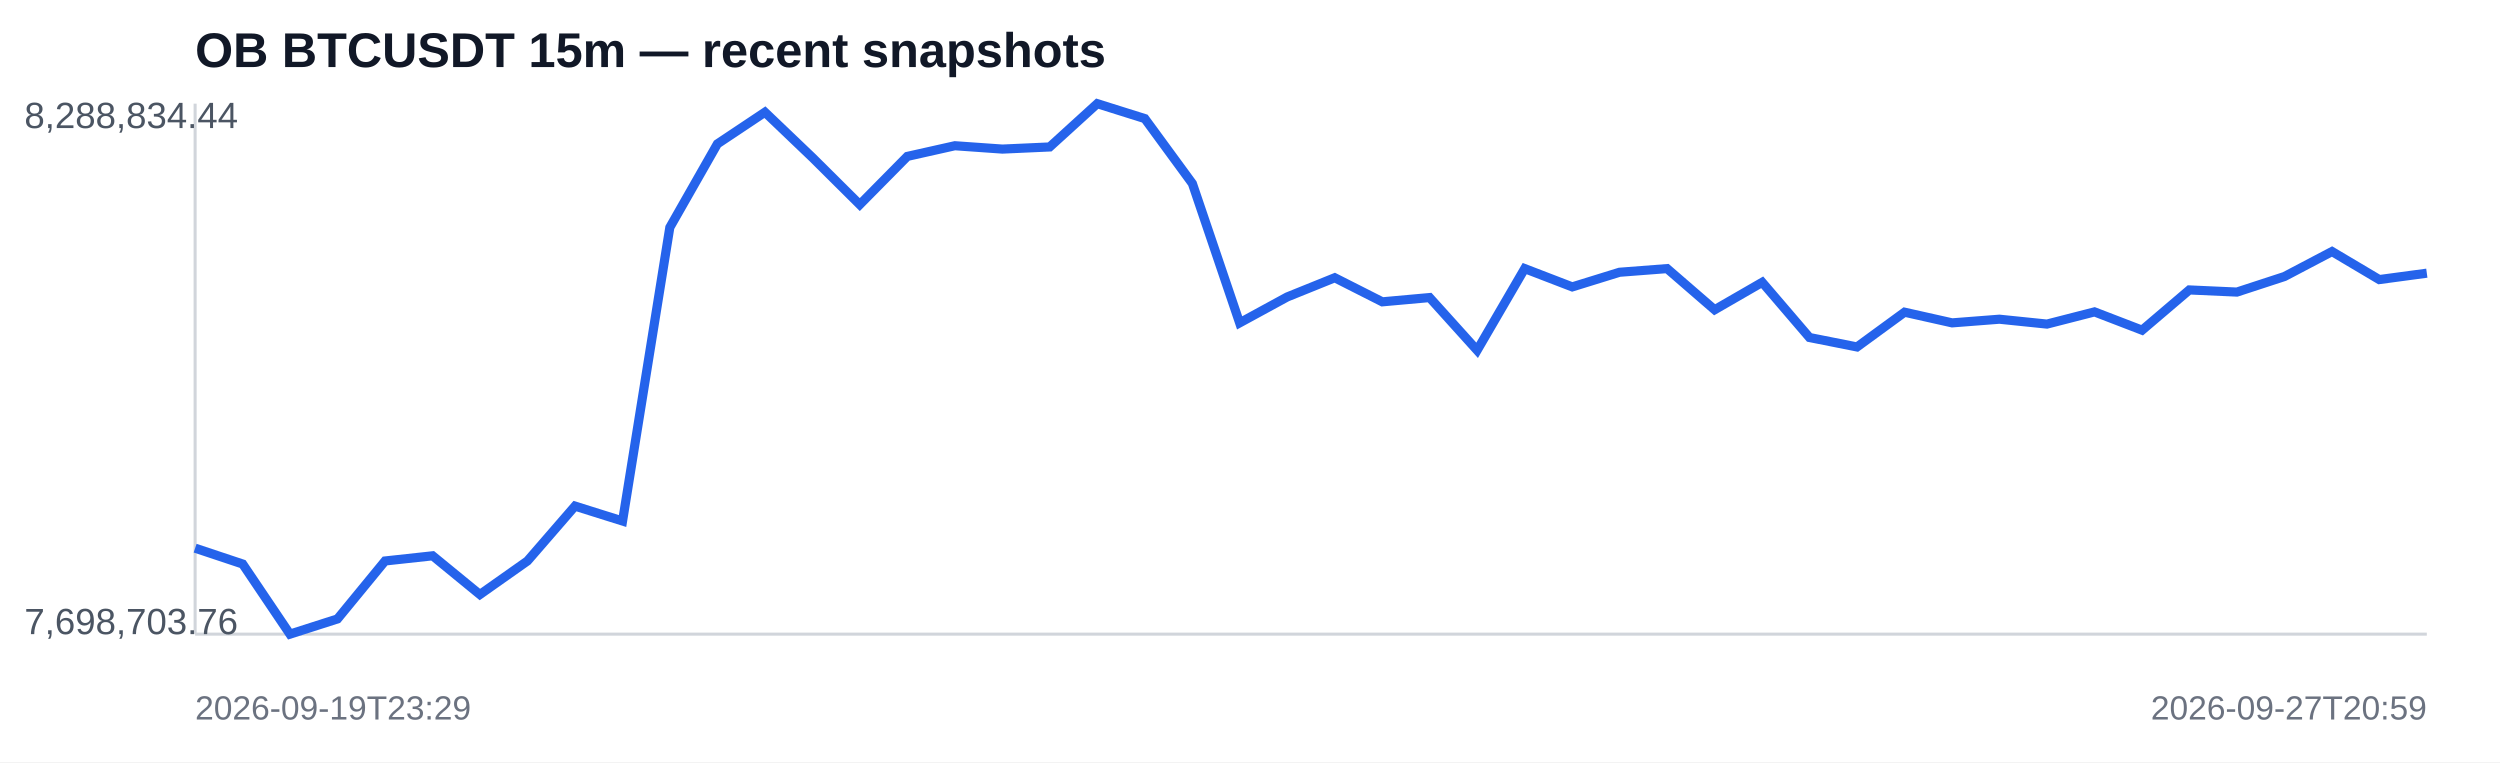
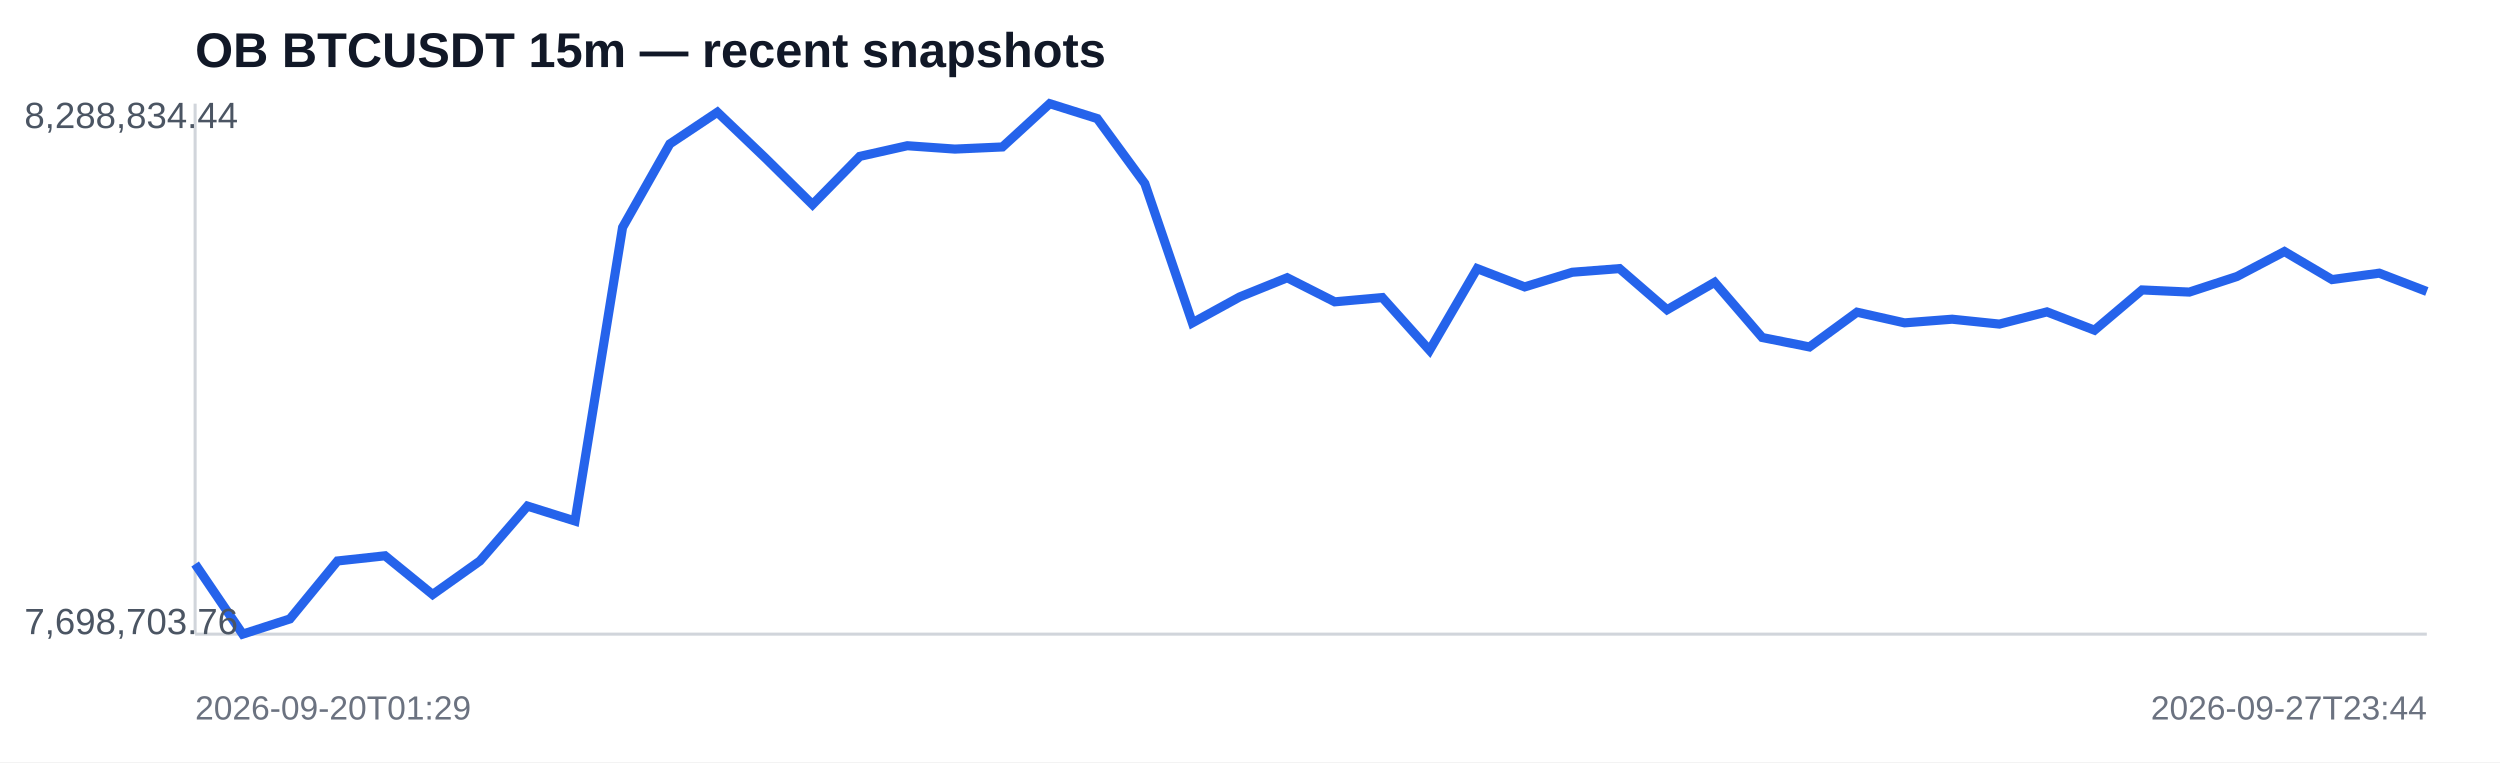
<svg xmlns="http://www.w3.org/2000/svg" width="820" height="250" viewBox="0 0 820 250">
  <rect width="100%" height="100%" fill="#ffffff" />
  <text x="64" y="22" font-family="Arial,sans-serif" font-size="16" font-weight="700" fill="#111827">OB BTCUSDT 15m — recent snapshots</text>
  <line x1="64" y1="208" x2="796" y2="208" stroke="#d1d5db" />
  <line x1="64" y1="34" x2="64" y2="208" stroke="#d1d5db" />
-   <polyline fill="none" stroke="#2563eb" stroke-width="3" points="64.0,179.8 79.6,185.0 95.1,208.0 110.7,203.0 126.3,184.0 141.9,182.3 157.4,195.0 173.0,184.0 188.6,166.0 204.2,170.9 219.7,74.6 235.3,47.2 250.9,36.8 266.5,51.7 282.0,67.1 297.6,51.3 313.2,47.8 328.8,48.9 344.3,48.2 359.9,34.0 375.5,38.9 391.1,60.2 406.6,105.9 422.2,97.4 437.8,91.1 453.4,99.0 468.9,97.6 484.5,114.9 500.1,88.1 515.7,94.1 531.2,89.3 546.8,88.1 562.4,101.6 578.0,92.6 593.5,110.7 609.1,113.8 624.7,102.4 640.3,105.9 655.8,104.7 671.4,106.3 687.0,102.3 702.6,108.3 718.1,95.1 733.7,95.8 749.3,90.7 764.9,82.5 780.4,91.7 796.0,89.6" />
+   <polyline fill="none" stroke="#2563eb" stroke-width="3" points="64.0,185.0 79.6,208.0 95.1,203.0 110.7,184.0 126.3,182.3 141.9,195.0 157.4,184.0 173.0,166.0 188.6,170.9 204.2,74.6 219.7,47.2 235.3,36.8 250.9,51.7 266.5,67.1 282.0,51.3 297.6,47.8 313.2,48.9 328.8,48.2 344.3,34.0 359.9,38.9 375.5,60.2 391.1,105.9 406.6,97.4 422.2,91.1 437.8,99.0 453.4,97.6 468.9,114.9 484.5,88.1 500.1,94.1 515.7,89.3 531.2,88.1 546.8,101.6 562.4,92.6 578.0,110.7 593.5,113.8 609.1,102.4 624.7,105.9 640.3,104.7 655.8,106.3 671.4,102.3 687.0,108.3 702.6,95.1 718.1,95.8 733.7,90.7 749.3,82.5 764.9,91.7 780.4,89.6 796.0,95.6" />
  <text x="8" y="42" font-family="Arial,sans-serif" font-size="12" fill="#4b5563">8,288,834.44</text>
  <text x="8" y="208" font-family="Arial,sans-serif" font-size="12" fill="#4b5563">7,698,703.76</text>
-   <text x="64" y="236" font-family="Arial,sans-serif" font-size="11" fill="#6b7280">2026-09-19T23:29</text>
-   <text x="796" y="236" text-anchor="end" font-family="Arial,sans-serif" font-size="11" fill="#6b7280">2026-09-27T20:59</text>
+   <text x="64" y="236" font-family="Arial,sans-serif" font-size="11" fill="#6b7280">2026-09-20T01:29</text>
+   <text x="796" y="236" text-anchor="end" font-family="Arial,sans-serif" font-size="11" fill="#6b7280">2026-09-27T23:44</text>
</svg>
